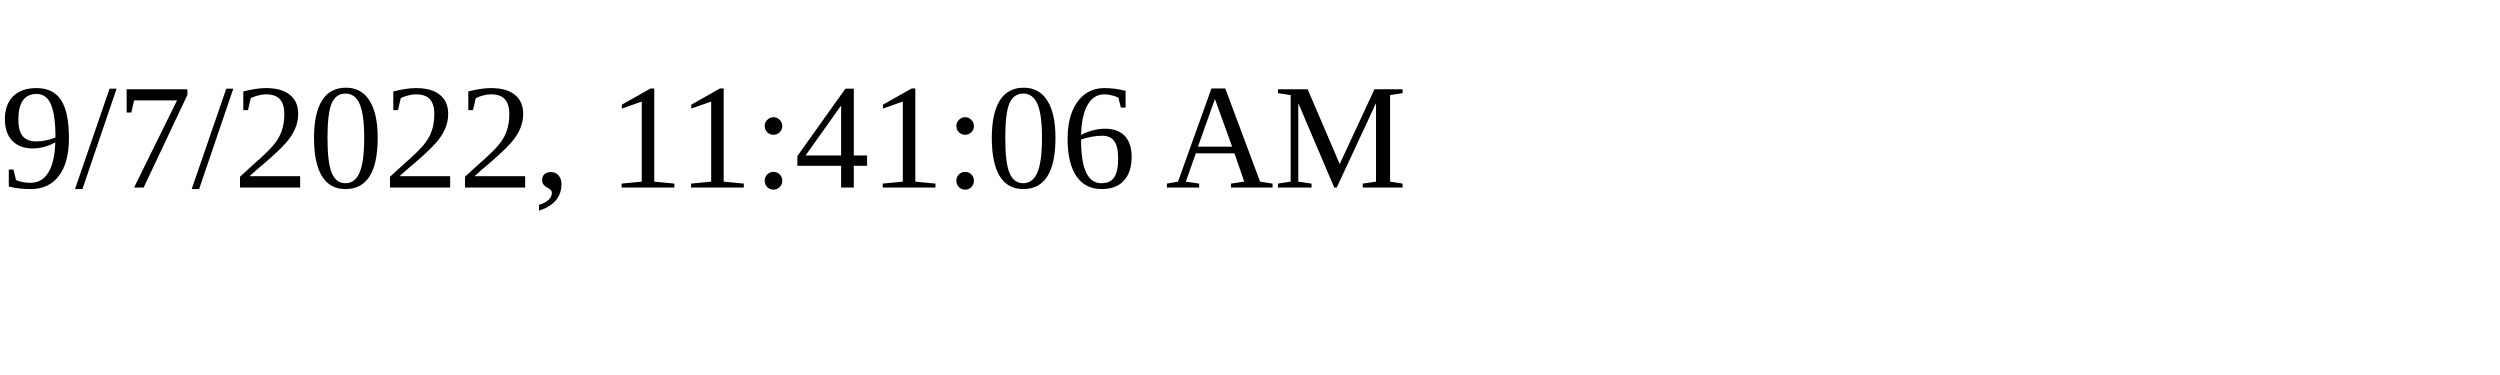
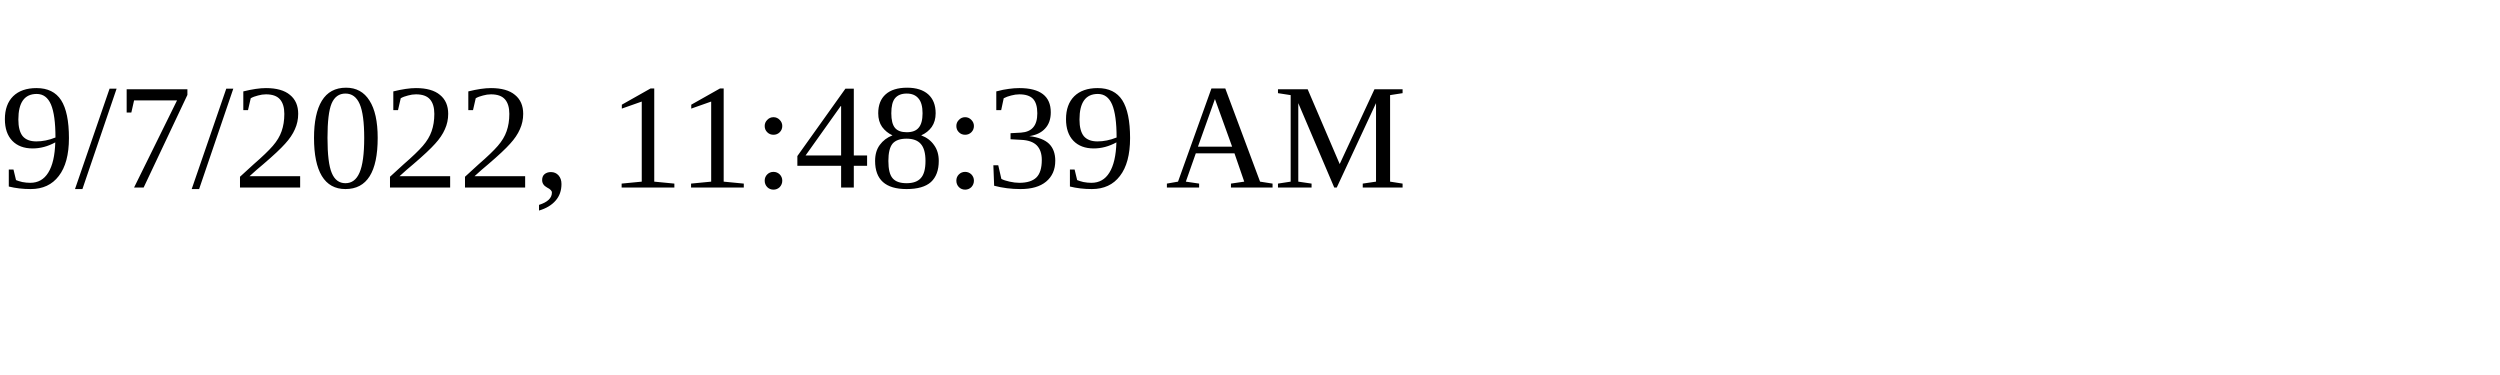
<svg xmlns="http://www.w3.org/2000/svg" height="30" width="200">
-   <text x="0" y="15">9/7/2022, 11:41:06 AM</text>
+   <text x="0" y="15">9/7/2022, 11:48:39 AM</text>
</svg>
